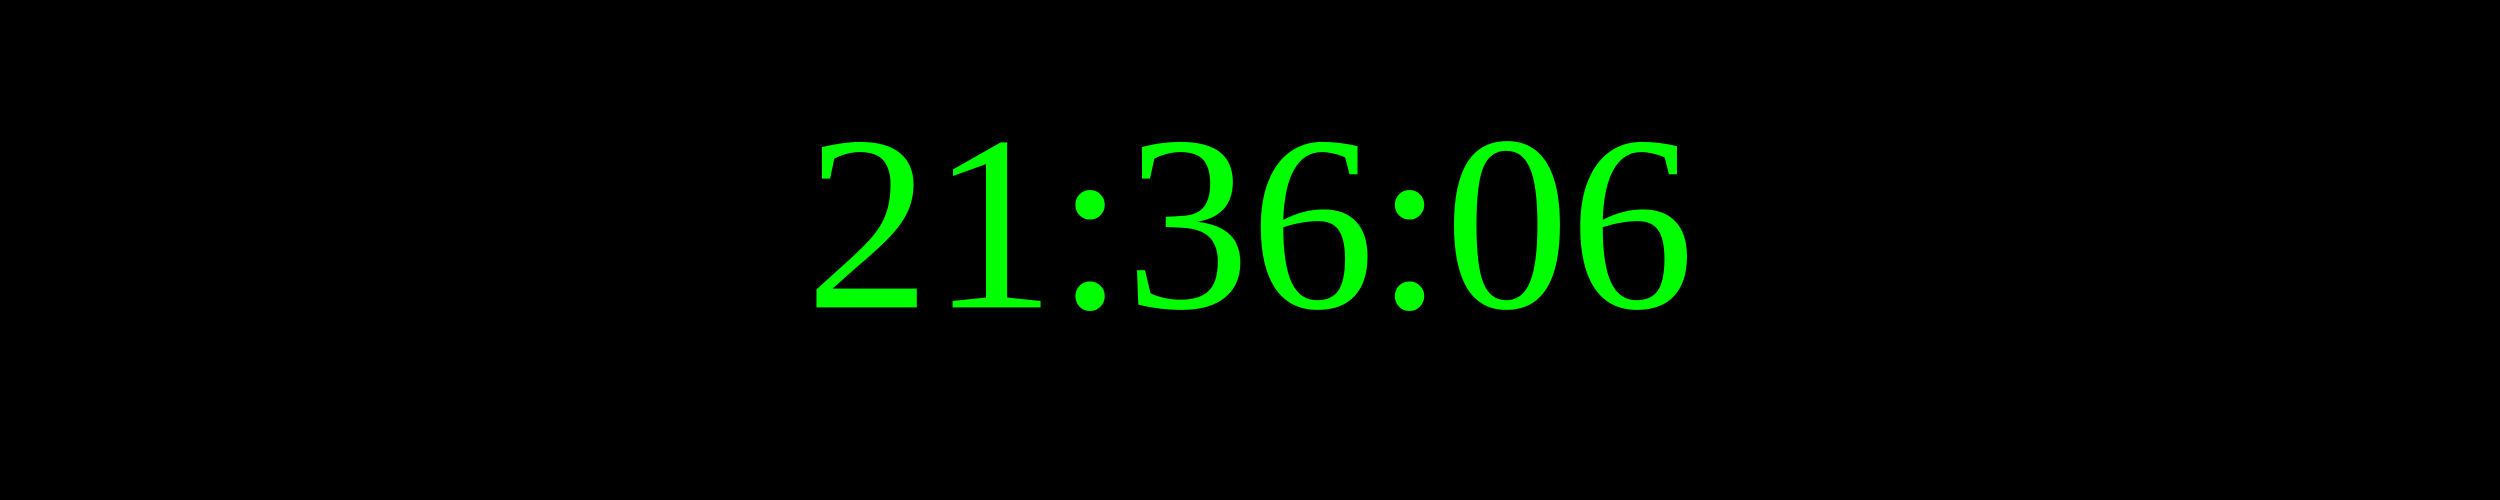
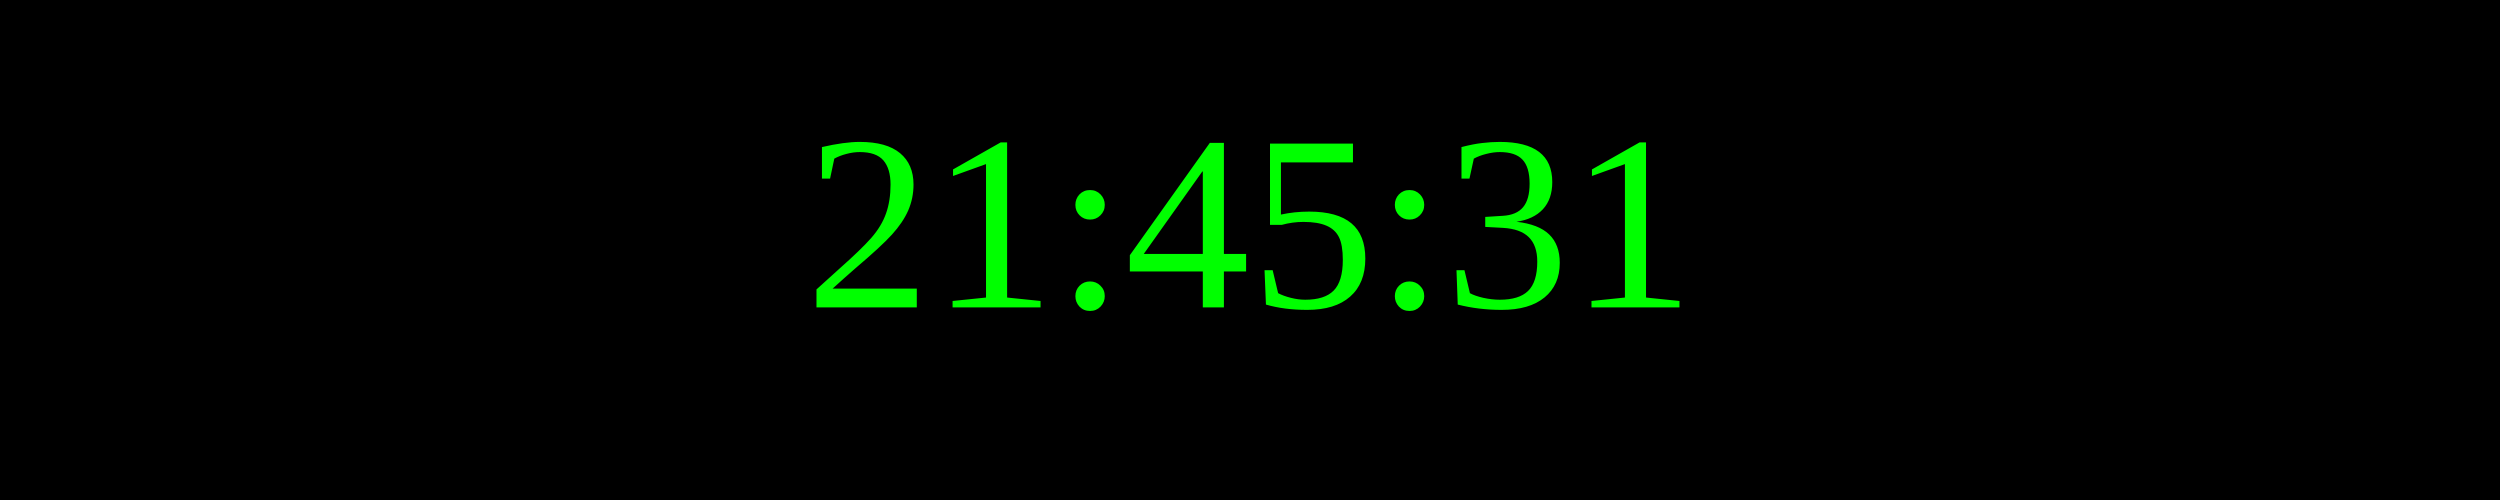
<svg xmlns="http://www.w3.org/2000/svg" width="250" height="50">
  <rect width="100%" height="100%" fill="black" />
  <text x="50%" y="50%" font-size="25" fill="lime" text-anchor="middle" dominant-baseline="middle">
- 21:36:06
+ 21:45:31
</text>
</svg>
